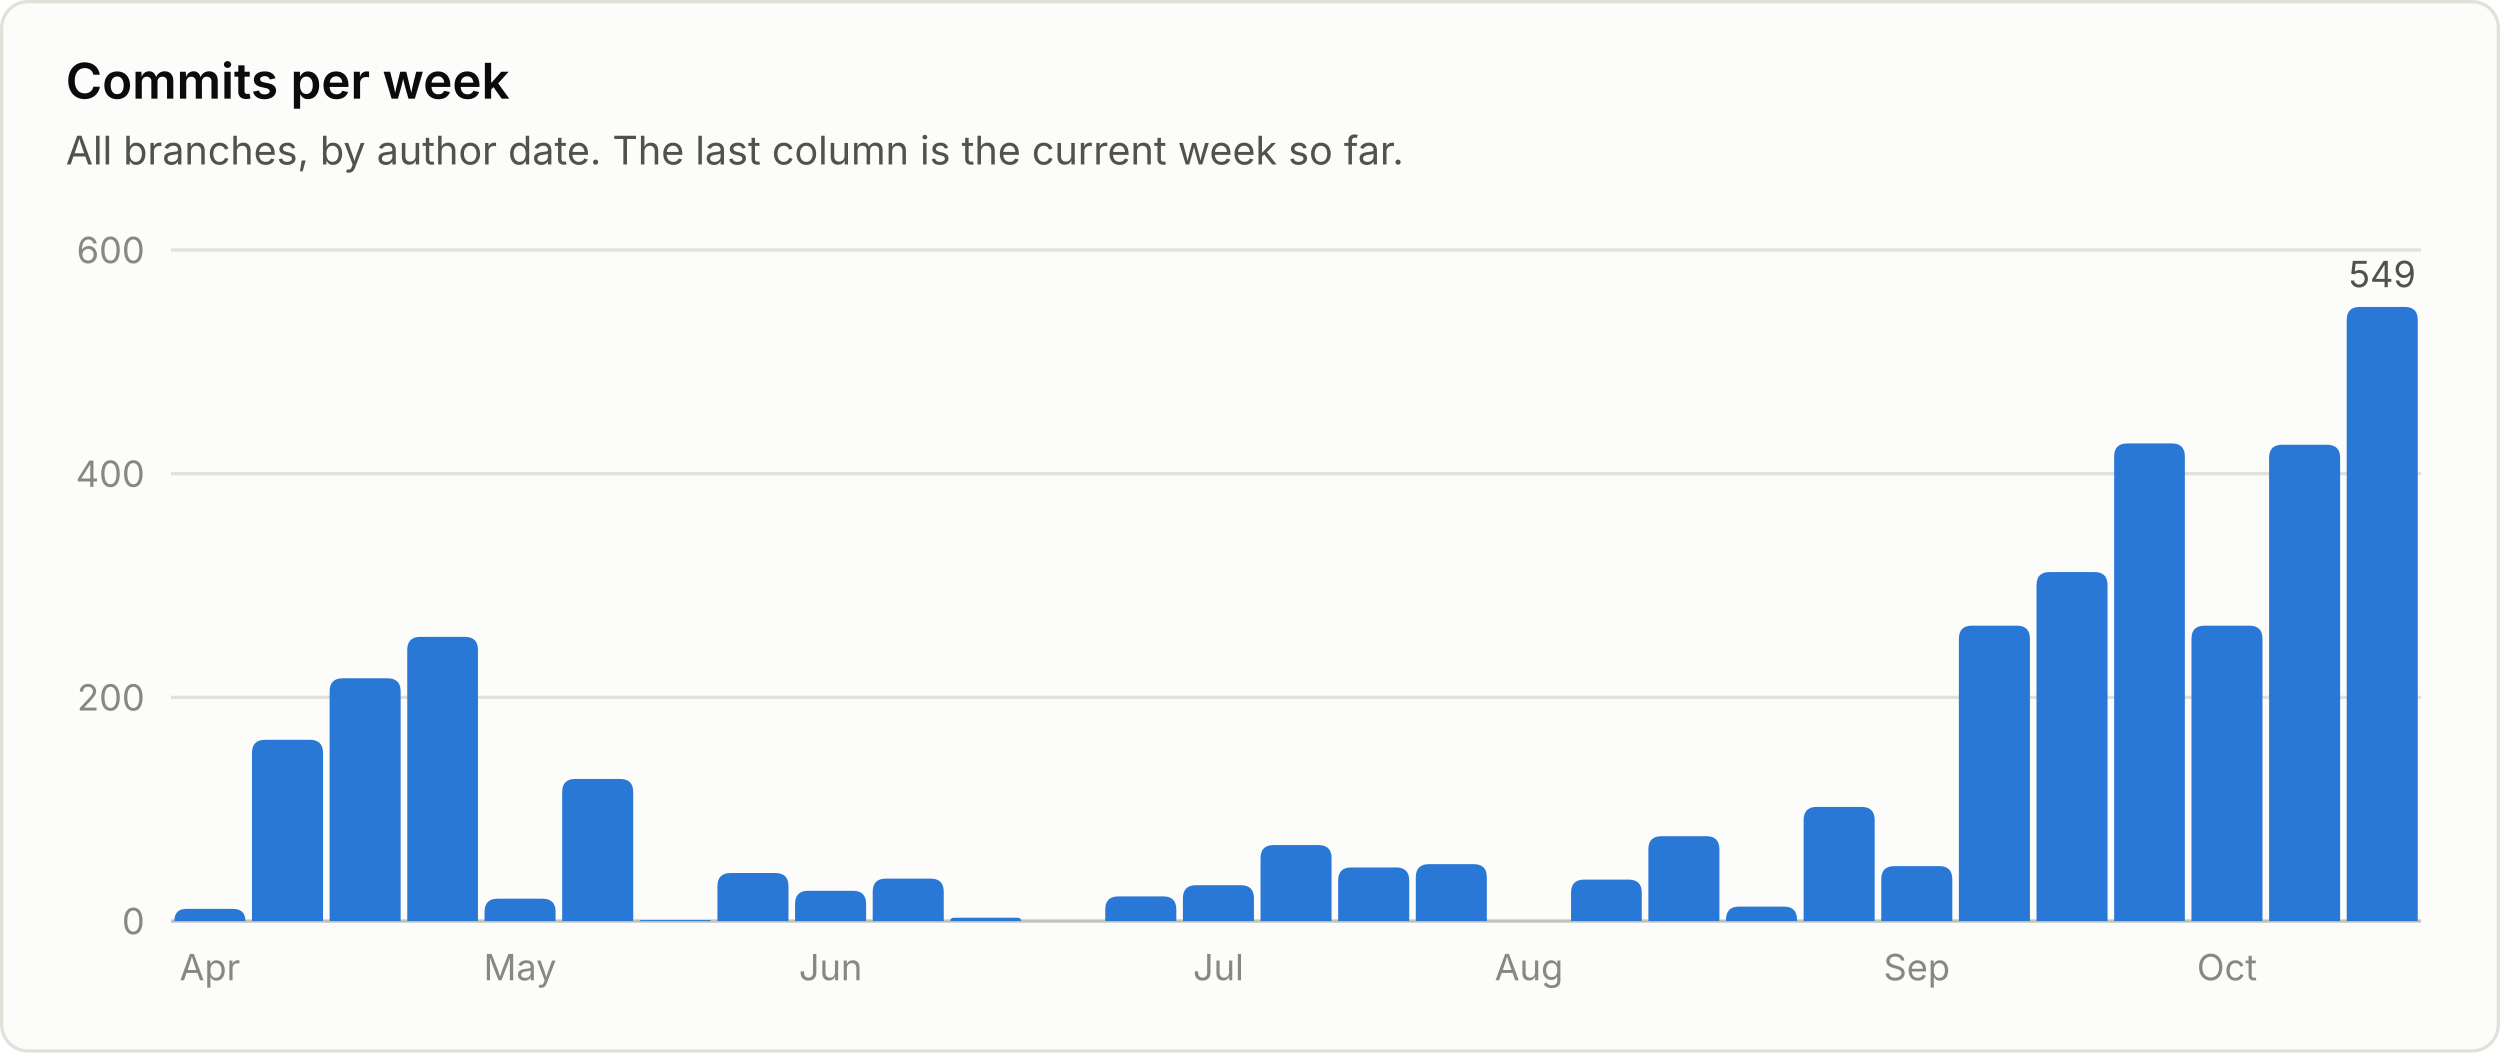
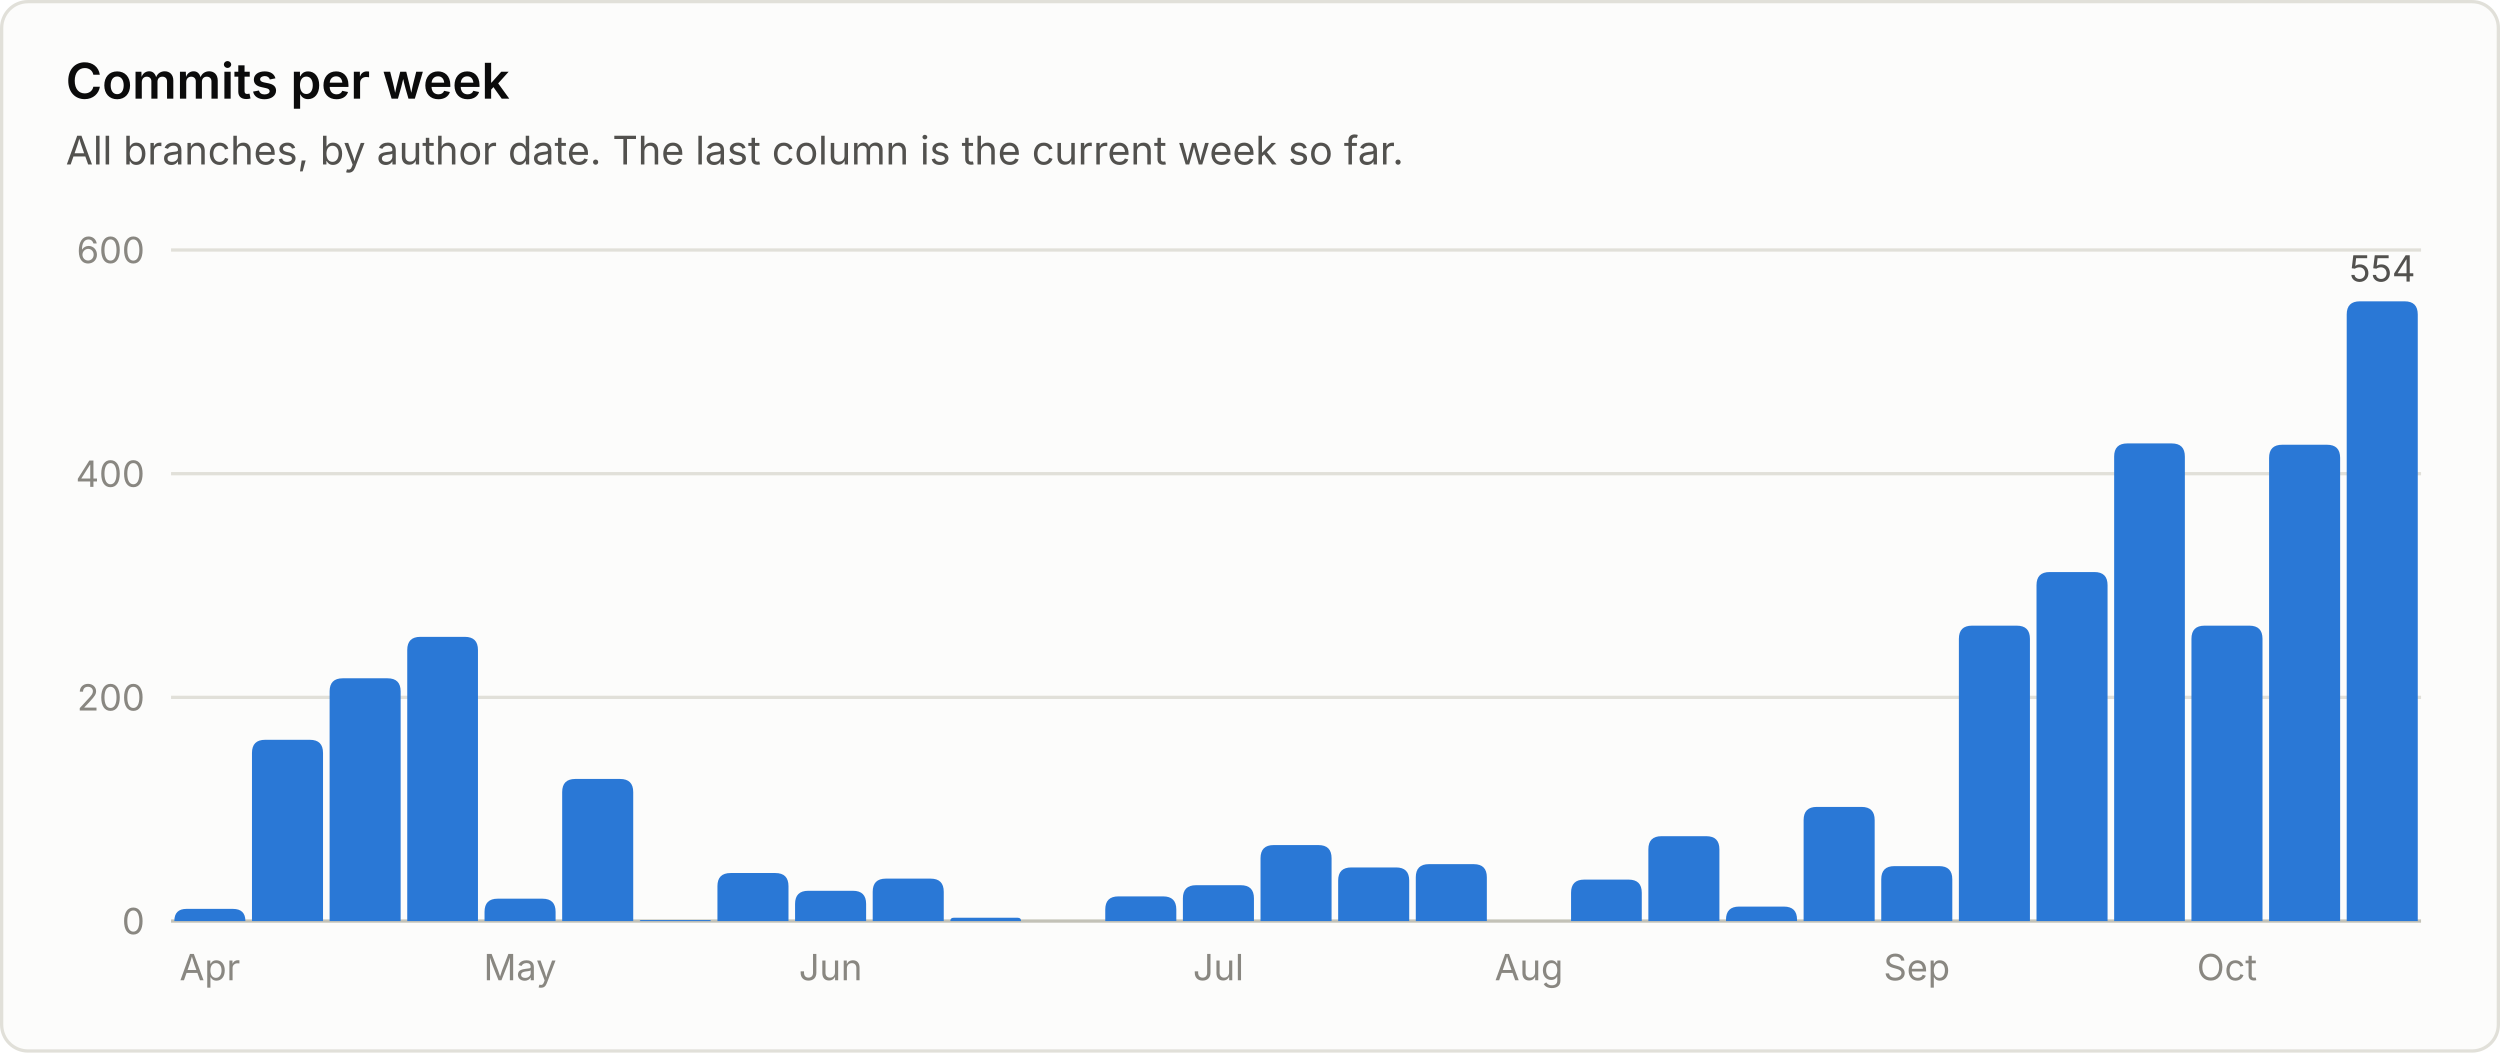
<svg xmlns="http://www.w3.org/2000/svg" viewBox="0 0 760 320" width="760" height="320" role="img" font-family="system-ui, -apple-system, 'Segoe UI', sans-serif">
  <rect x="0.5" y="0.5" width="759" height="319" rx="8" fill="#fcfcfb" stroke="#e1e0d9" />
  <text x="20.0" y="30.0" fill="#0b0b0b" font-size="15" font-weight="600" text-anchor="start">Commits per week</text>
  <text x="20.0" y="50.0" fill="#52514e" font-size="12" font-weight="400" text-anchor="start">All branches, by author date. The last column is the current week so far.</text>
  <line x1="52" y1="280.0" x2="736" y2="280.0" stroke="#c3c2b7" stroke-width="1" />
  <text x="44.0" y="284.0" fill="#898781" font-size="11" font-weight="400" text-anchor="end">0</text>
  <line x1="52" y1="212.0" x2="736" y2="212.0" stroke="#e1e0d9" stroke-width="1" />
  <text x="44.0" y="216.0" fill="#898781" font-size="11" font-weight="400" text-anchor="end">200</text>
  <line x1="52" y1="144.0" x2="736" y2="144.0" stroke="#e1e0d9" stroke-width="1" />
  <text x="44.0" y="148.0" fill="#898781" font-size="11" font-weight="400" text-anchor="end">400</text>
  <line x1="52" y1="76.0" x2="736" y2="76.0" stroke="#e1e0d9" stroke-width="1" />
  <text x="44.0" y="80.0" fill="#898781" font-size="11" font-weight="400" text-anchor="end">600</text>
  <path d="M53.0 280.0 V280.0 Q53.0 276.3 56.7 276.3 H70.8 Q74.6 276.3 74.6 280.0 V280.0 Z" fill="#2a78d6" />
  <text x="63.8" y="298.0" fill="#898781" font-size="11" font-weight="400" text-anchor="middle">Apr</text>
  <path d="M76.6 280.0 V228.9 Q76.6 224.9 80.6 224.9 H94.2 Q98.2 224.9 98.2 228.9 V280.0 Z" fill="#2a78d6" />
  <path d="M100.2 280.0 V210.2 Q100.2 206.2 104.2 206.2 H117.8 Q121.8 206.2 121.8 210.2 V280.0 Z" fill="#2a78d6" />
  <path d="M123.8 280.0 V197.6 Q123.8 193.6 127.8 193.6 H141.3 Q145.3 193.6 145.3 197.6 V280.0 Z" fill="#2a78d6" />
  <path d="M147.3 280.0 V277.2 Q147.3 273.2 151.3 273.2 H164.9 Q168.9 273.2 168.9 277.2 V280.0 Z" fill="#2a78d6" />
  <text x="158.1" y="298.0" fill="#898781" font-size="11" font-weight="400" text-anchor="middle">May</text>
  <path d="M170.9 280.0 V240.8 Q170.9 236.8 174.9 236.8 H188.5 Q192.5 236.8 192.5 240.8 V280.0 Z" fill="#2a78d6" />
  <path d="M194.5 280.0 V280.0 Q194.5 279.7 194.9 279.7 H215.8 Q216.1 279.7 216.1 280.0 V280.0 Z" fill="#2a78d6" />
  <path d="M218.1 280.0 V269.4 Q218.1 265.4 222.1 265.4 H235.7 Q239.7 265.4 239.7 269.4 V280.0 Z" fill="#2a78d6" />
  <path d="M241.7 280.0 V274.8 Q241.7 270.8 245.7 270.8 H259.3 Q263.3 270.8 263.3 274.8 V280.0 Z" fill="#2a78d6" />
  <text x="252.5" y="298.0" fill="#898781" font-size="11" font-weight="400" text-anchor="middle">Jun</text>
  <path d="M265.3 280.0 V271.1 Q265.3 267.1 269.3 267.1 H282.9 Q286.9 267.1 286.9 271.1 V280.0 Z" fill="#2a78d6" />
  <path d="M288.9 280.0 V280.0 Q288.9 279.0 289.9 279.0 H309.4 Q310.4 279.0 310.4 280.0 V280.0 Z" fill="#2a78d6" />
  <path d="M336.0 280.0 V276.5 Q336.0 272.5 340.0 272.5 H353.6 Q357.6 272.5 357.6 276.5 V280.0 Z" fill="#2a78d6" />
  <path d="M359.6 280.0 V273.1 Q359.6 269.1 363.6 269.1 H377.2 Q381.2 269.1 381.2 273.1 V280.0 Z" fill="#2a78d6" />
  <text x="370.4" y="298.0" fill="#898781" font-size="11" font-weight="400" text-anchor="middle">Jul</text>
  <path d="M383.2 280.0 V260.9 Q383.2 256.9 387.2 256.9 H400.8 Q404.8 256.9 404.8 260.9 V280.0 Z" fill="#2a78d6" />
  <path d="M406.8 280.0 V267.7 Q406.8 263.7 410.8 263.7 H424.4 Q428.4 263.7 428.4 267.7 V280.0 Z" fill="#2a78d6" />
  <path d="M430.4 280.0 V266.7 Q430.4 262.7 434.4 262.7 H448.0 Q452.0 262.7 452.0 266.7 V280.0 Z" fill="#2a78d6" />
  <text x="464.8" y="298.0" fill="#898781" font-size="11" font-weight="400" text-anchor="middle">Aug</text>
  <path d="M477.6 280.0 V271.4 Q477.6 267.4 481.6 267.4 H495.1 Q499.1 267.4 499.1 271.4 V280.0 Z" fill="#2a78d6" />
  <path d="M501.1 280.0 V258.2 Q501.1 254.2 505.1 254.2 H518.7 Q522.7 254.2 522.7 258.2 V280.0 Z" fill="#2a78d6" />
  <path d="M524.7 280.0 V279.6 Q524.7 275.6 528.7 275.6 H542.3 Q546.3 275.6 546.3 279.6 V280.0 Z" fill="#2a78d6" />
  <path d="M548.3 280.0 V249.3 Q548.3 245.3 552.3 245.3 H565.9 Q569.9 245.3 569.9 249.3 V280.0 Z" fill="#2a78d6" />
  <path d="M571.9 280.0 V267.3 Q571.9 263.3 575.9 263.3 H589.5 Q593.5 263.3 593.5 267.3 V280.0 Z" fill="#2a78d6" />
  <text x="582.7" y="298.0" fill="#898781" font-size="11" font-weight="400" text-anchor="middle">Sep</text>
  <path d="M595.5 280.0 V194.2 Q595.5 190.2 599.5 190.2 H613.1 Q617.1 190.2 617.1 194.2 V280.0 Z" fill="#2a78d6" />
  <path d="M619.1 280.0 V177.9 Q619.1 173.9 623.1 173.9 H636.7 Q640.7 173.9 640.7 177.9 V280.0 Z" fill="#2a78d6" />
  <path d="M642.7 280.0 V138.8 Q642.7 134.8 646.7 134.8 H660.2 Q664.2 134.8 664.2 138.8 V280.0 Z" fill="#2a78d6" />
  <path d="M666.2 280.0 V194.2 Q666.2 190.2 670.2 190.2 H683.8 Q687.8 190.2 687.8 194.2 V280.0 Z" fill="#2a78d6" />
  <text x="677.0" y="298.0" fill="#898781" font-size="11" font-weight="400" text-anchor="middle">Oct</text>
  <path d="M689.8 280.0 V139.2 Q689.8 135.2 693.8 135.2 H707.4 Q711.4 135.2 711.4 139.2 V280.0 Z" fill="#2a78d6" />
-   <path d="M713.4 280.0 V97.3 Q713.4 93.3 717.4 93.3 H731.0 Q735.0 93.3 735.0 97.3 V280.0 Z" fill="#2a78d6" />
-   <text x="724.2" y="87.3" fill="#52514e" font-size="11" font-weight="400" text-anchor="middle">549</text>
+   <path d="M713.4 280.0 V95.6 Q713.4 91.6 717.4 91.6 H731.0 Q735.0 91.6 735.0 95.6 V280.0 Z" fill="#2a78d6" />
+   <text x="724.2" y="85.6" fill="#52514e" font-size="11" font-weight="400" text-anchor="middle">554</text>
</svg>
